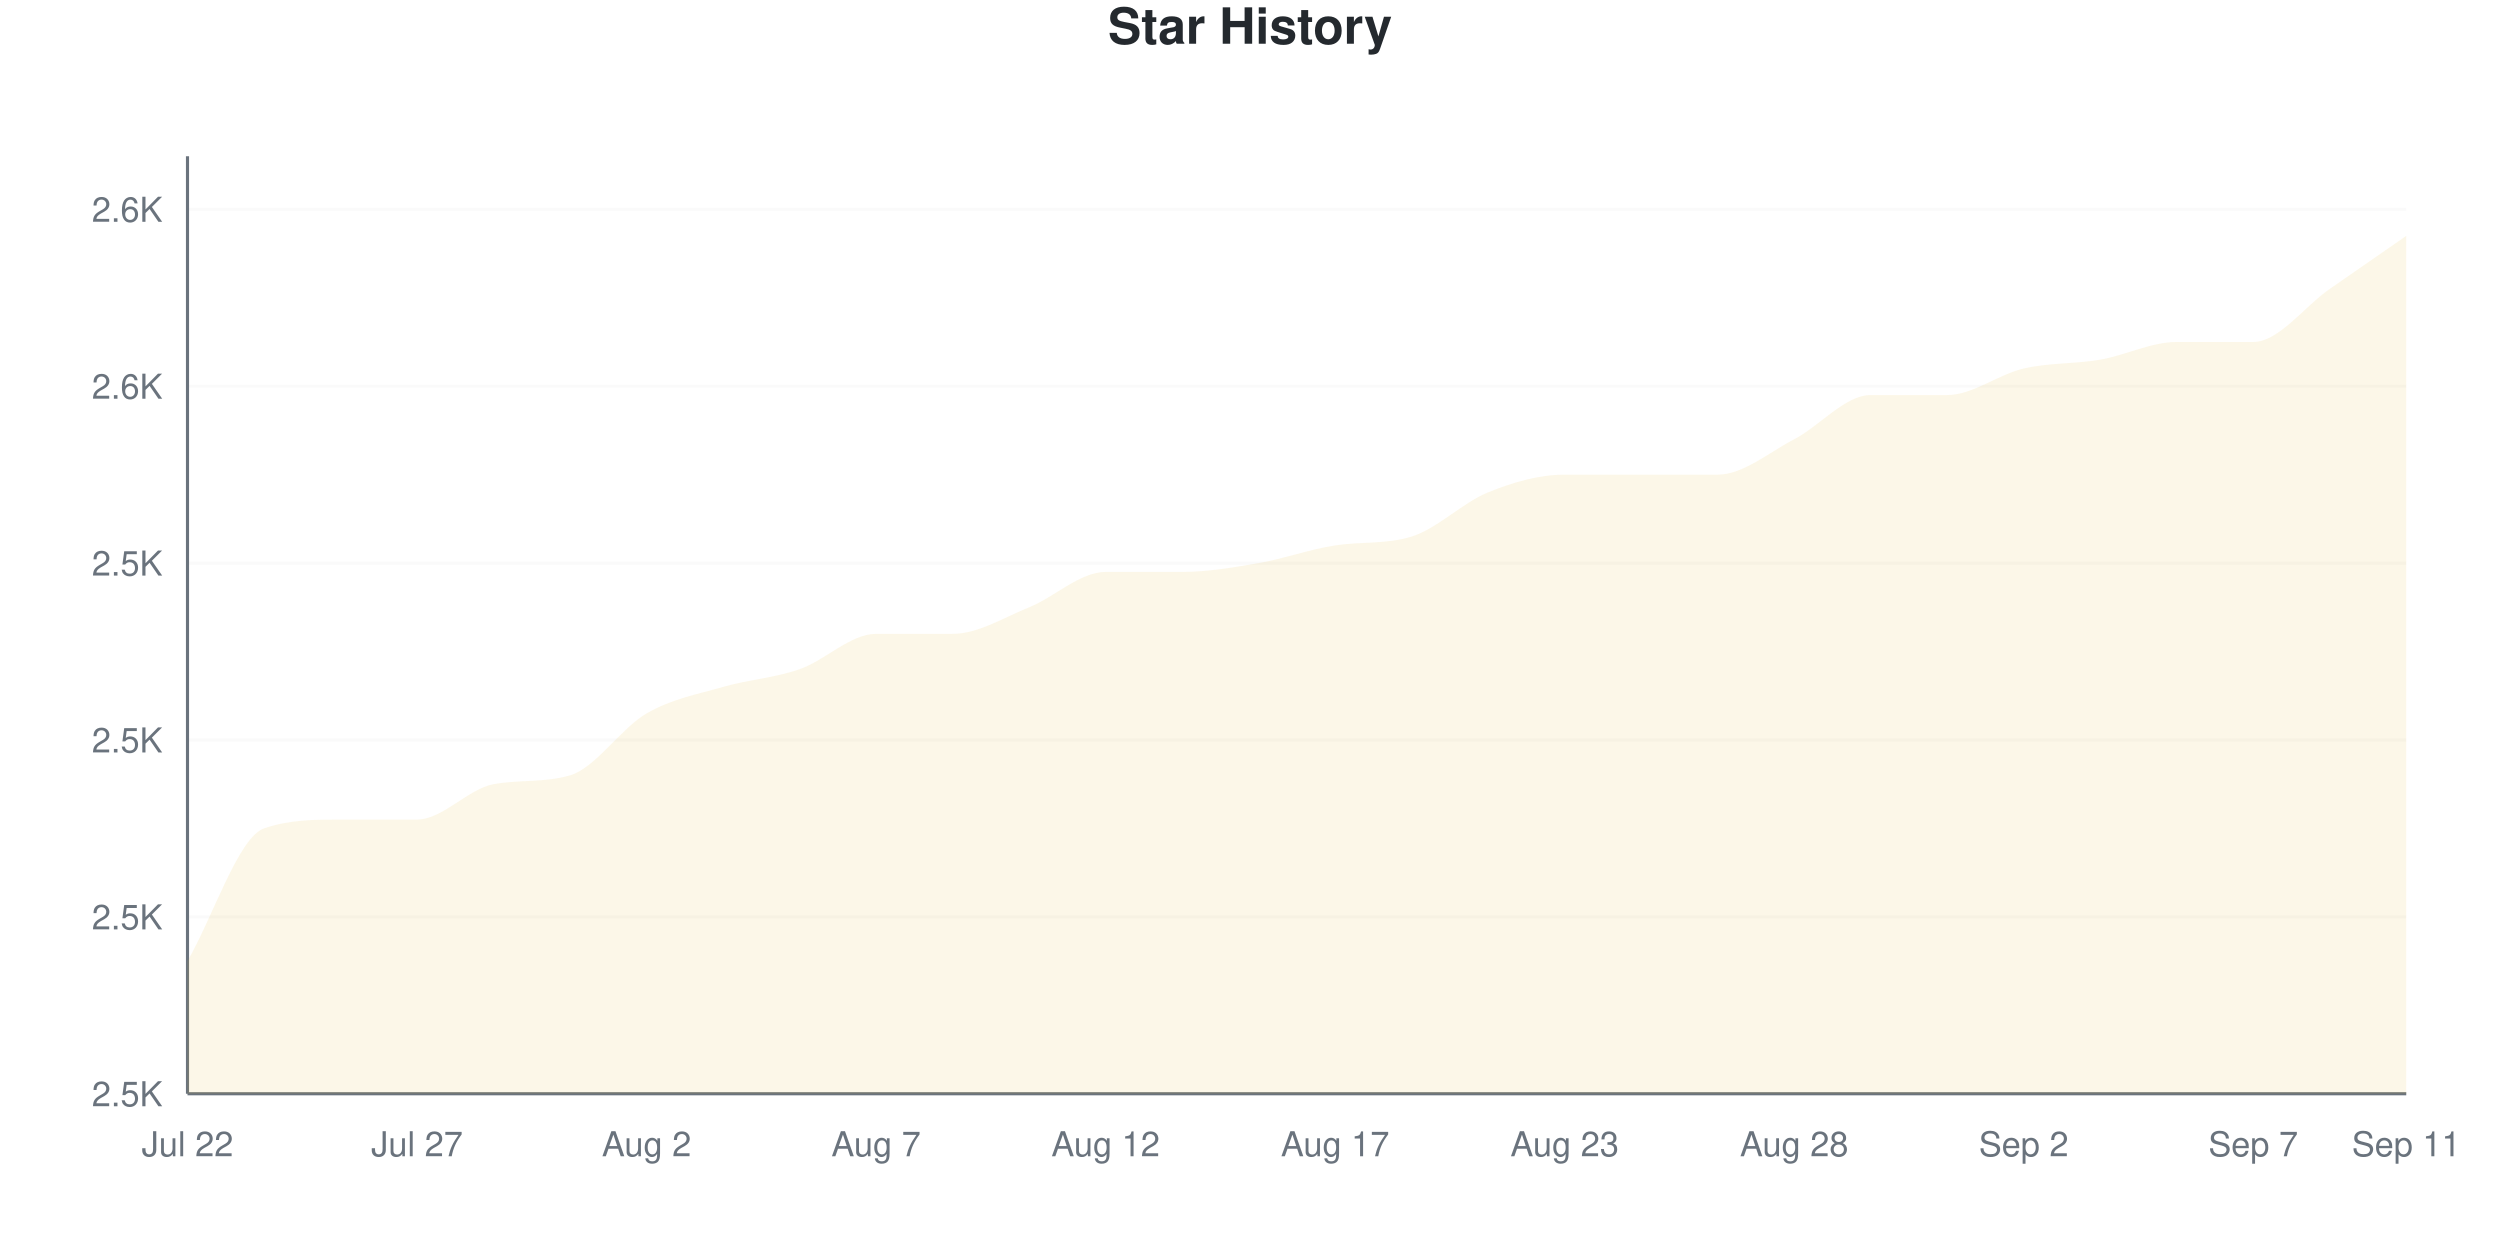
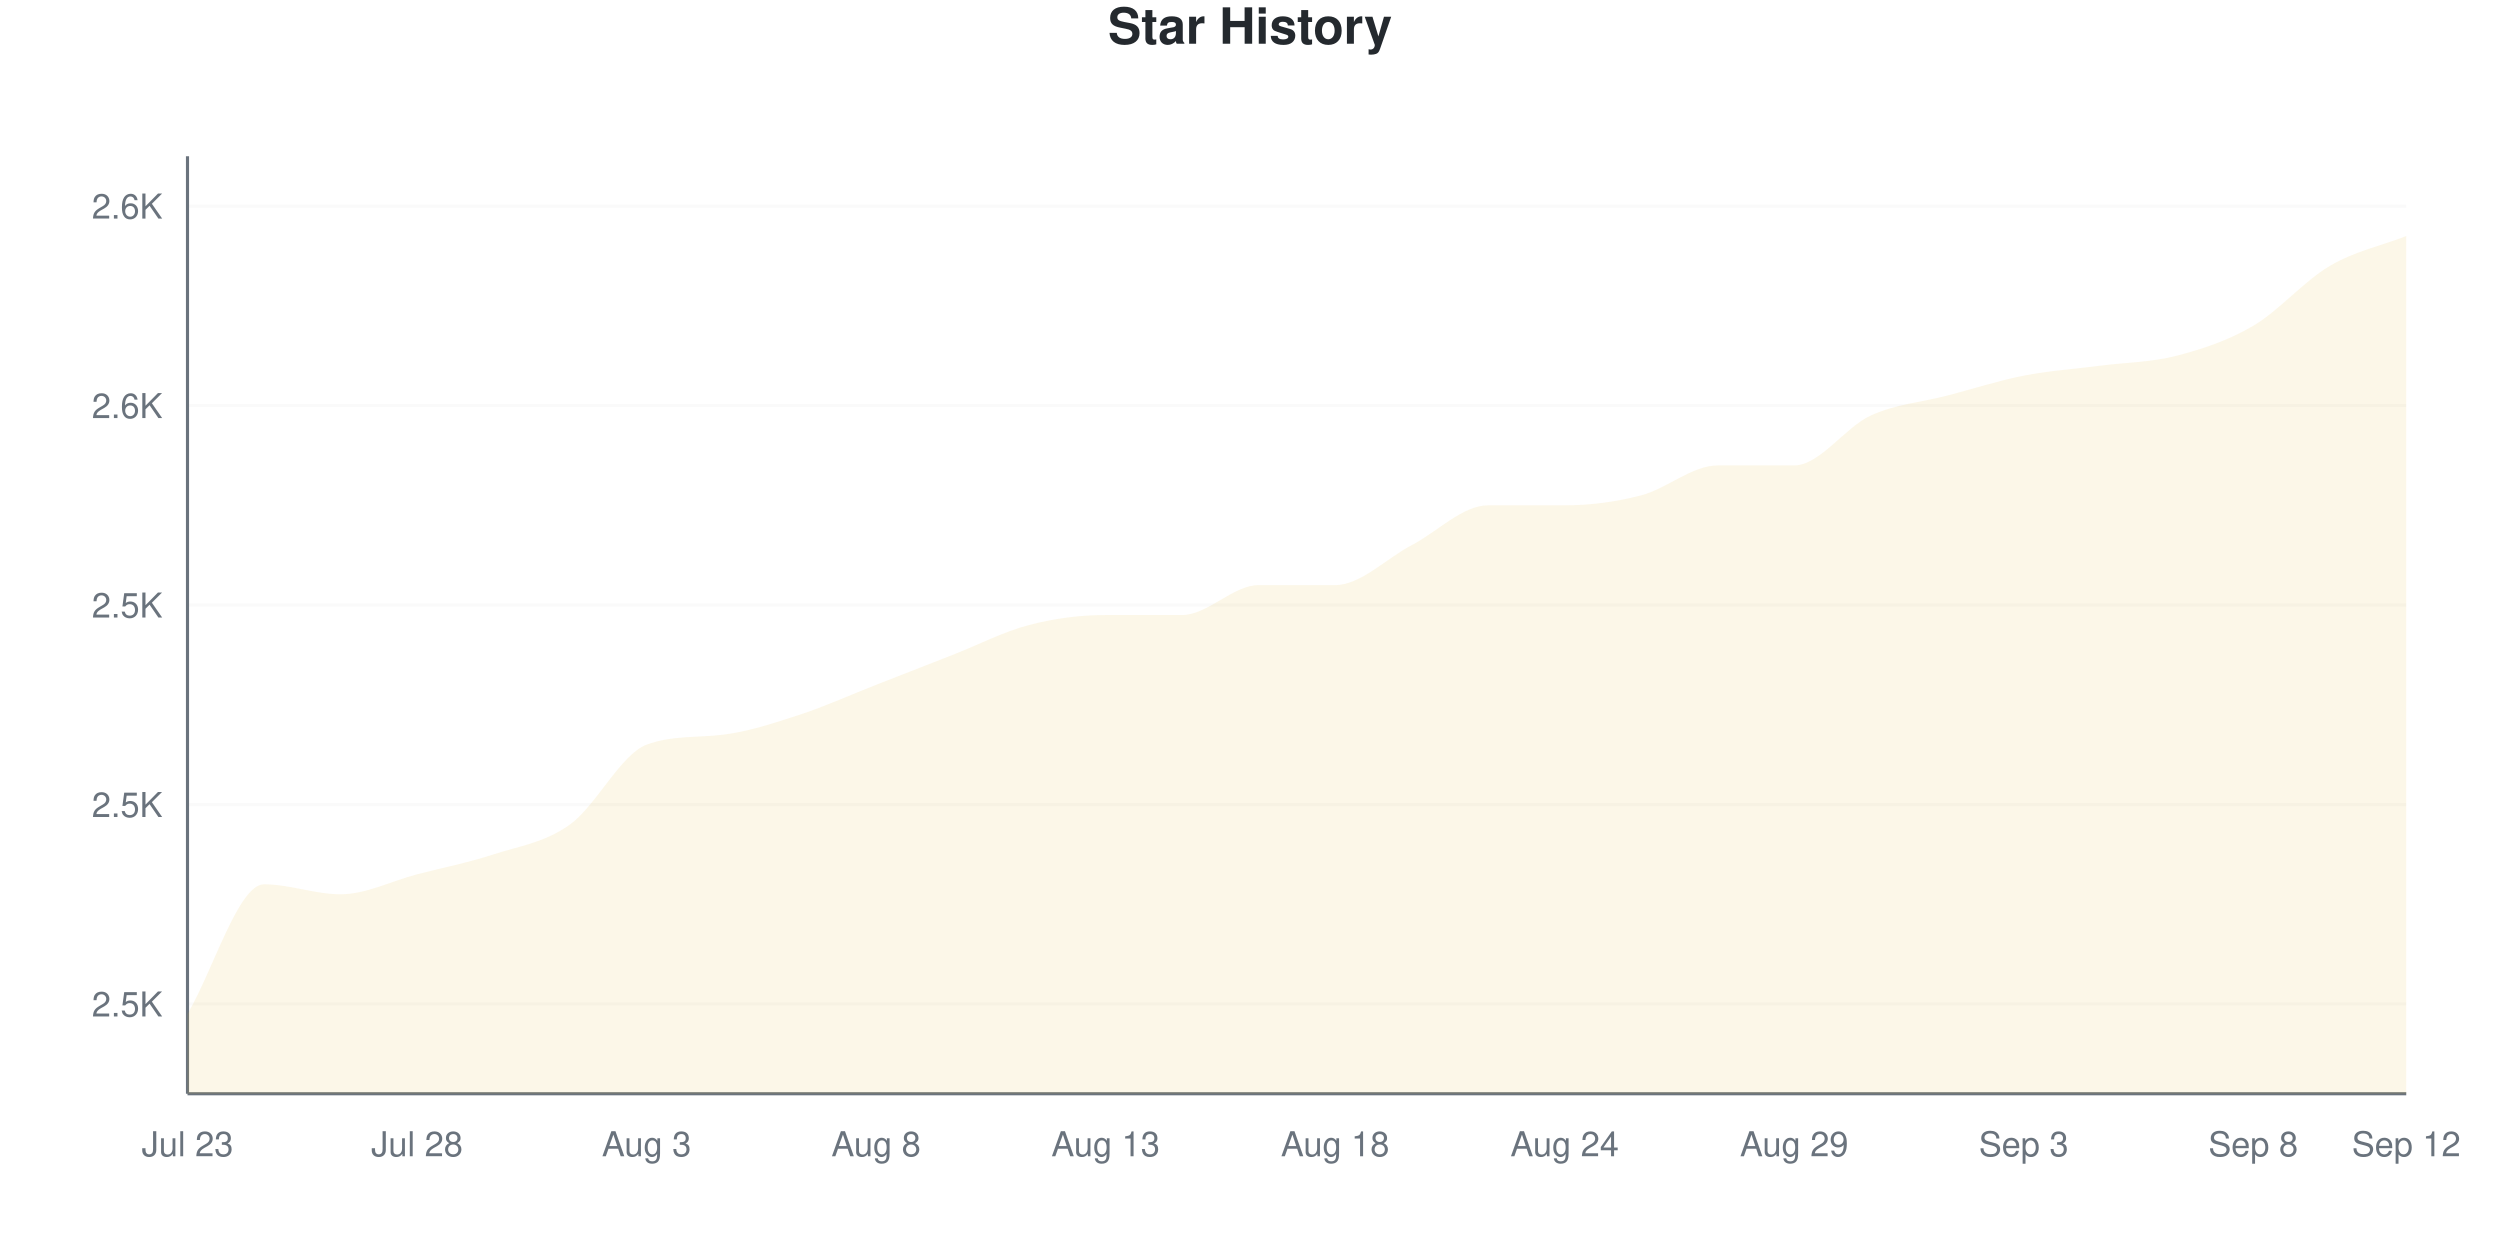
<svg xmlns="http://www.w3.org/2000/svg" viewBox="0 0 800 400" width="800" height="400">
  <style>
    @keyframes drawLine {
      to { stroke-dashoffset: 0; }
    }
    @keyframes fadeInPoint {
      from { opacity: 0; }
      to { opacity: 1; }
    }
    .data-line-0 {
-       stroke-dasharray: 1230;
-       stroke-dashoffset: 1230;
+       stroke-dasharray: 1212;
+       stroke-dashoffset: 1212;
      animation: drawLine 2s ease-out forwards;
    }
    .data-point {
      opacity: 0;
      animation: fadeInPoint 0.5s ease-out forwards;
    }
    .chart-bg { fill: #fff; }
    .chart-text { fill: #24292e; }
    .chart-muted { fill: #6a737d; }
    .chart-grid { stroke: #eee; }
    .chart-axis { stroke: #6a737d; }
    @media (prefers-color-scheme: dark) {
      .chart-bg { fill: #0d1117; }
      .chart-text { fill: #e6edf3; }
      .chart-muted { fill: #8b949e; }
      .chart-grid { stroke: #21262d; }
      .chart-axis { stroke: #8b949e; }
    }
  </style>
  <rect width="800" height="400" class="chart-bg" />
  <text x="400" y="14" text-anchor="middle" class="chart-text" font-size="16" font-weight="bold" font-family="-apple-system, BlinkMacSystemFont, 'Segoe UI', Helvetica, Arial, sans-serif">Star History</text>
  <g class="grid">
-     <line x1="60" y1="350" x2="770" y2="350" class="chart-grid" stroke-opacity="0.3" />
-     <text x="52" y="354" text-anchor="end" class="chart-muted" font-size="11" font-family="-apple-system, BlinkMacSystemFont, 'Segoe UI', Helvetica, Arial, sans-serif">2.5K</text>
-     <line x1="60" y1="293.396" x2="770" y2="293.396" class="chart-grid" stroke-opacity="0.3" />
-     <text x="52" y="297.396" text-anchor="end" class="chart-muted" font-size="11" font-family="-apple-system, BlinkMacSystemFont, 'Segoe UI', Helvetica, Arial, sans-serif">2.5K</text>
-     <line x1="60" y1="236.792" x2="770" y2="236.792" class="chart-grid" stroke-opacity="0.3" />
-     <text x="52" y="240.792" text-anchor="end" class="chart-muted" font-size="11" font-family="-apple-system, BlinkMacSystemFont, 'Segoe UI', Helvetica, Arial, sans-serif">2.5K</text>
-     <line x1="60" y1="180.189" x2="770" y2="180.189" class="chart-grid" stroke-opacity="0.3" />
-     <text x="52" y="184.189" text-anchor="end" class="chart-muted" font-size="11" font-family="-apple-system, BlinkMacSystemFont, 'Segoe UI', Helvetica, Arial, sans-serif">2.5K</text>
-     <line x1="60" y1="123.585" x2="770" y2="123.585" class="chart-grid" stroke-opacity="0.3" />
-     <text x="52" y="127.585" text-anchor="end" class="chart-muted" font-size="11" font-family="-apple-system, BlinkMacSystemFont, 'Segoe UI', Helvetica, Arial, sans-serif">2.6K</text>
-     <line x1="60" y1="66.981" x2="770" y2="66.981" class="chart-grid" stroke-opacity="0.3" />
-     <text x="52" y="70.981" text-anchor="end" class="chart-muted" font-size="11" font-family="-apple-system, BlinkMacSystemFont, 'Segoe UI', Helvetica, Arial, sans-serif">2.6K</text>
+     <line x1="60" y1="321.277" x2="770" y2="321.277" class="chart-grid" stroke-opacity="0.3" />
+     <text x="52" y="325.277" text-anchor="end" class="chart-muted" font-size="11" font-family="-apple-system, BlinkMacSystemFont, 'Segoe UI', Helvetica, Arial, sans-serif">2.5K</text>
+     <line x1="60" y1="257.447" x2="770" y2="257.447" class="chart-grid" stroke-opacity="0.3" />
+     <text x="52" y="261.447" text-anchor="end" class="chart-muted" font-size="11" font-family="-apple-system, BlinkMacSystemFont, 'Segoe UI', Helvetica, Arial, sans-serif">2.5K</text>
+     <line x1="60" y1="193.617" x2="770" y2="193.617" class="chart-grid" stroke-opacity="0.3" />
+     <text x="52" y="197.617" text-anchor="end" class="chart-muted" font-size="11" font-family="-apple-system, BlinkMacSystemFont, 'Segoe UI', Helvetica, Arial, sans-serif">2.5K</text>
+     <line x1="60" y1="129.787" x2="770" y2="129.787" class="chart-grid" stroke-opacity="0.3" />
+     <text x="52" y="133.787" text-anchor="end" class="chart-muted" font-size="11" font-family="-apple-system, BlinkMacSystemFont, 'Segoe UI', Helvetica, Arial, sans-serif">2.6K</text>
+     <line x1="60" y1="65.957" x2="770" y2="65.957" class="chart-grid" stroke-opacity="0.3" />
+     <text x="52" y="69.957" text-anchor="end" class="chart-muted" font-size="11" font-family="-apple-system, BlinkMacSystemFont, 'Segoe UI', Helvetica, Arial, sans-serif">2.6K</text>
  </g>
  <g class="milestones">
    
  </g>
  <g class="x-axis">
-     <text x="60" y="370" text-anchor="middle" class="chart-muted" font-size="11" font-family="-apple-system, BlinkMacSystemFont, 'Segoe UI', Helvetica, Arial, sans-serif">Jul 22</text>
-     <text x="133.448" y="370" text-anchor="middle" class="chart-muted" font-size="11" font-family="-apple-system, BlinkMacSystemFont, 'Segoe UI', Helvetica, Arial, sans-serif">Jul 27</text>
-     <text x="206.897" y="370" text-anchor="middle" class="chart-muted" font-size="11" font-family="-apple-system, BlinkMacSystemFont, 'Segoe UI', Helvetica, Arial, sans-serif">Aug 2</text>
-     <text x="280.345" y="370" text-anchor="middle" class="chart-muted" font-size="11" font-family="-apple-system, BlinkMacSystemFont, 'Segoe UI', Helvetica, Arial, sans-serif">Aug 7</text>
-     <text x="353.793" y="370" text-anchor="middle" class="chart-muted" font-size="11" font-family="-apple-system, BlinkMacSystemFont, 'Segoe UI', Helvetica, Arial, sans-serif">Aug 12</text>
-     <text x="427.241" y="370" text-anchor="middle" class="chart-muted" font-size="11" font-family="-apple-system, BlinkMacSystemFont, 'Segoe UI', Helvetica, Arial, sans-serif">Aug 17</text>
-     <text x="500.69" y="370" text-anchor="middle" class="chart-muted" font-size="11" font-family="-apple-system, BlinkMacSystemFont, 'Segoe UI', Helvetica, Arial, sans-serif">Aug 23</text>
-     <text x="574.138" y="370" text-anchor="middle" class="chart-muted" font-size="11" font-family="-apple-system, BlinkMacSystemFont, 'Segoe UI', Helvetica, Arial, sans-serif">Aug 28</text>
-     <text x="647.586" y="370" text-anchor="middle" class="chart-muted" font-size="11" font-family="-apple-system, BlinkMacSystemFont, 'Segoe UI', Helvetica, Arial, sans-serif">Sep 2</text>
-     <text x="721.034" y="370" text-anchor="middle" class="chart-muted" font-size="11" font-family="-apple-system, BlinkMacSystemFont, 'Segoe UI', Helvetica, Arial, sans-serif">Sep 7</text>
-     <text x="770" y="370" text-anchor="middle" class="chart-muted" font-size="11" font-family="-apple-system, BlinkMacSystemFont, 'Segoe UI', Helvetica, Arial, sans-serif">Sep 11</text>
+     <text x="60" y="370" text-anchor="middle" class="chart-muted" font-size="11" font-family="-apple-system, BlinkMacSystemFont, 'Segoe UI', Helvetica, Arial, sans-serif">Jul 23</text>
+     <text x="133.448" y="370" text-anchor="middle" class="chart-muted" font-size="11" font-family="-apple-system, BlinkMacSystemFont, 'Segoe UI', Helvetica, Arial, sans-serif">Jul 28</text>
+     <text x="206.897" y="370" text-anchor="middle" class="chart-muted" font-size="11" font-family="-apple-system, BlinkMacSystemFont, 'Segoe UI', Helvetica, Arial, sans-serif">Aug 3</text>
+     <text x="280.345" y="370" text-anchor="middle" class="chart-muted" font-size="11" font-family="-apple-system, BlinkMacSystemFont, 'Segoe UI', Helvetica, Arial, sans-serif">Aug 8</text>
+     <text x="353.793" y="370" text-anchor="middle" class="chart-muted" font-size="11" font-family="-apple-system, BlinkMacSystemFont, 'Segoe UI', Helvetica, Arial, sans-serif">Aug 13</text>
+     <text x="427.241" y="370" text-anchor="middle" class="chart-muted" font-size="11" font-family="-apple-system, BlinkMacSystemFont, 'Segoe UI', Helvetica, Arial, sans-serif">Aug 18</text>
+     <text x="500.69" y="370" text-anchor="middle" class="chart-muted" font-size="11" font-family="-apple-system, BlinkMacSystemFont, 'Segoe UI', Helvetica, Arial, sans-serif">Aug 24</text>
+     <text x="574.138" y="370" text-anchor="middle" class="chart-muted" font-size="11" font-family="-apple-system, BlinkMacSystemFont, 'Segoe UI', Helvetica, Arial, sans-serif">Aug 29</text>
+     <text x="647.586" y="370" text-anchor="middle" class="chart-muted" font-size="11" font-family="-apple-system, BlinkMacSystemFont, 'Segoe UI', Helvetica, Arial, sans-serif">Sep 3</text>
+     <text x="721.034" y="370" text-anchor="middle" class="chart-muted" font-size="11" font-family="-apple-system, BlinkMacSystemFont, 'Segoe UI', Helvetica, Arial, sans-serif">Sep 8</text>
+     <text x="770" y="370" text-anchor="middle" class="chart-muted" font-size="11" font-family="-apple-system, BlinkMacSystemFont, 'Segoe UI', Helvetica, Arial, sans-serif">Sep 12</text>
  </g>
  <line x1="60" y1="50" x2="60" y2="350" class="chart-axis" stroke-width="1" />
  <line x1="60" y1="350" x2="770" y2="350" class="chart-axis" stroke-width="1" />
-   <path d="M60,350 L60,307.547 C68.161,293.396 76.322,267.925 84.483,265.094 C92.644,262.264 100.805,262.264 108.966,262.264 C117.126,262.264 125.287,262.264 133.448,262.264 C141.609,262.264 149.77,252.443 157.931,250.943 C166.092,249.443 174.253,250.513 182.414,248.113 C190.575,245.713 198.736,233.019 206.897,228.302 C215.057,223.585 223.218,222.17 231.379,219.811 C239.54,217.453 247.701,216.981 255.862,214.151 C264.023,211.321 272.184,202.83 280.345,202.83 C288.506,202.83 296.667,202.83 304.828,202.83 C312.989,202.83 321.149,197.642 329.31,194.34 C337.471,191.038 345.632,183.019 353.793,183.019 C361.954,183.019 370.115,183.019 378.276,183.019 C386.437,183.019 394.598,181.604 402.759,180.189 C410.92,178.774 419.08,175.794 427.241,174.528 C435.402,173.263 443.563,174.23 451.724,171.698 C459.885,169.167 468.046,160.849 476.207,157.547 C484.368,154.245 492.529,151.887 500.69,151.887 C508.851,151.887 517.011,151.887 525.172,151.887 C533.333,151.887 541.494,151.887 549.655,151.887 C557.816,151.887 565.977,144.811 574.138,140.566 C582.299,136.321 590.46,126.415 598.621,126.415 C606.782,126.415 614.943,126.415 623.103,126.415 C631.264,126.415 639.425,119.811 647.586,117.925 C655.747,116.038 663.908,116.509 672.069,115.094 C680.23,113.679 688.391,109.434 696.552,109.434 C704.713,109.434 712.874,109.434 721.034,109.434 C729.195,109.434 737.356,98.113 745.517,92.453 C753.678,86.792 761.839,81.132 770,75.472 L770,350 L60,350 Z" fill="#dfb317" fill-opacity="0.1" />
-   <path d="M60,350 L60,307.547 C68.161,293.396 76.322,267.925 84.483,265.094 C92.644,262.264 100.805,262.264 108.966,262.264 C117.126,262.264 125.287,262.264 133.448,262.264 C141.609,262.264 149.77,252.443 157.931,250.943 C166.092,249.443 174.253,250.513 182.414,248.113 C190.575,245.713 198.736,233.019 206.897,228.302 C215.057,223.585 223.218,222.17 231.379,219.811 C239.54,217.453 247.701,216.981 255.862,214.151 C264.023,211.321 272.184,202.83 280.345,202.83 C288.506,202.83 296.667,202.83 304.828,202.83 C312.989,202.83 321.149,197.642 329.31,194.34 C337.471,191.038 345.632,183.019 353.793,183.019 C361.954,183.019 370.115,183.019 378.276,183.019 C386.437,183.019 394.598,181.604 402.759,180.189 C410.92,178.774 419.08,175.794 427.241,174.528 C435.402,173.263 443.563,174.23 451.724,171.698 C459.885,169.167 468.046,160.849 476.207,157.547 C484.368,154.245 492.529,151.887 500.69,151.887 C508.851,151.887 517.011,151.887 525.172,151.887 C533.333,151.887 541.494,151.887 549.655,151.887 C557.816,151.887 565.977,144.811 574.138,140.566 C582.299,136.321 590.46,126.415 598.621,126.415 C606.782,126.415 614.943,126.415 623.103,126.415 C631.264,126.415 639.425,119.811 647.586,117.925 C655.747,116.038 663.908,116.509 672.069,115.094 C680.23,113.679 688.391,109.434 696.552,109.434 C704.713,109.434 712.874,109.434 721.034,109.434 C729.195,109.434 737.356,98.113 745.517,92.453 C753.678,86.792 761.839,81.132 770,75.472" fill="none" stroke="#dfb317" stroke-width="2.5" class="data-line-0" />
+   <path d="M60,350 L60,324.468 C68.161,310.638 76.322,282.979 84.483,282.979 C92.644,282.979 100.805,286.17 108.966,286.17 C117.126,286.17 125.287,281.915 133.448,279.787 C141.609,277.66 149.77,276.064 157.931,273.404 C166.092,270.745 174.253,269.681 182.414,263.83 C190.575,257.979 198.736,241.326 206.897,238.298 C215.057,235.27 223.218,236.116 231.379,235.106 C239.54,234.097 247.701,231.383 255.862,228.723 C264.023,226.064 272.184,222.34 280.345,219.149 C288.506,215.957 296.667,212.766 304.828,209.574 C312.989,206.383 321.149,202.128 329.31,200 C337.471,197.872 345.632,196.809 353.793,196.809 C361.954,196.809 370.115,196.809 378.276,196.809 C386.437,196.809 394.598,187.234 402.759,187.234 C410.92,187.234 419.08,187.234 427.241,187.234 C435.402,187.234 443.563,178.723 451.724,174.468 C459.885,170.213 468.046,161.702 476.207,161.702 C484.368,161.702 492.529,161.702 500.69,161.702 C508.851,161.702 517.011,160.638 525.172,158.511 C533.333,156.383 541.494,148.936 549.655,148.936 C557.816,148.936 565.977,148.936 574.138,148.936 C582.299,148.936 590.46,136.702 598.621,132.979 C606.782,129.255 614.943,128.723 623.103,126.596 C631.264,124.468 639.425,121.809 647.586,120.213 C655.747,118.617 663.908,118.085 672.069,117.021 C680.23,115.957 688.391,115.957 696.552,113.83 C704.713,111.702 712.874,109.043 721.034,104.255 C729.195,99.468 737.356,89.894 745.517,85.106 C753.678,80.319 761.839,78.723 770,75.532 L770,350 L60,350 Z" fill="#dfb317" fill-opacity="0.1" />
+   <path d="M60,350 L60,324.468 C68.161,310.638 76.322,282.979 84.483,282.979 C92.644,282.979 100.805,286.17 108.966,286.17 C117.126,286.17 125.287,281.915 133.448,279.787 C141.609,277.66 149.77,276.064 157.931,273.404 C166.092,270.745 174.253,269.681 182.414,263.83 C190.575,257.979 198.736,241.326 206.897,238.298 C215.057,235.27 223.218,236.116 231.379,235.106 C239.54,234.097 247.701,231.383 255.862,228.723 C264.023,226.064 272.184,222.34 280.345,219.149 C288.506,215.957 296.667,212.766 304.828,209.574 C312.989,206.383 321.149,202.128 329.31,200 C337.471,197.872 345.632,196.809 353.793,196.809 C361.954,196.809 370.115,196.809 378.276,196.809 C386.437,196.809 394.598,187.234 402.759,187.234 C410.92,187.234 419.08,187.234 427.241,187.234 C435.402,187.234 443.563,178.723 451.724,174.468 C459.885,170.213 468.046,161.702 476.207,161.702 C484.368,161.702 492.529,161.702 500.69,161.702 C508.851,161.702 517.011,160.638 525.172,158.511 C533.333,156.383 541.494,148.936 549.655,148.936 C557.816,148.936 565.977,148.936 574.138,148.936 C582.299,148.936 590.46,136.702 598.621,132.979 C606.782,129.255 614.943,128.723 623.103,126.596 C631.264,124.468 639.425,121.809 647.586,120.213 C655.747,118.617 663.908,118.085 672.069,117.021 C680.23,115.957 688.391,115.957 696.552,113.83 C704.713,111.702 712.874,109.043 721.034,104.255 C729.195,99.468 737.356,89.894 745.517,85.106 C753.678,80.319 761.839,78.723 770,75.532" fill="none" stroke="#dfb317" stroke-width="2.5" class="data-line-0" />
  <g class="points">
-     <circle cx="60" cy="307.547" r="4" fill="#dfb317" class="data-point" style="animation-delay: 1.50s" />
-     <circle cx="84.483" cy="265.094" r="4" fill="#dfb317" class="data-point" style="animation-delay: 1.55s" />
-     <circle cx="108.966" cy="262.264" r="4" fill="#dfb317" class="data-point" style="animation-delay: 1.60s" />
-     <circle cx="133.448" cy="262.264" r="4" fill="#dfb317" class="data-point" style="animation-delay: 1.65s" />
-     <circle cx="157.931" cy="250.943" r="4" fill="#dfb317" class="data-point" style="animation-delay: 1.70s" />
-     <circle cx="182.414" cy="248.113" r="4" fill="#dfb317" class="data-point" style="animation-delay: 1.75s" />
-     <circle cx="206.897" cy="228.302" r="4" fill="#dfb317" class="data-point" style="animation-delay: 1.80s" />
-     <circle cx="231.379" cy="219.811" r="4" fill="#dfb317" class="data-point" style="animation-delay: 1.85s" />
-     <circle cx="255.862" cy="214.151" r="4" fill="#dfb317" class="data-point" style="animation-delay: 1.90s" />
-     <circle cx="280.345" cy="202.83" r="4" fill="#dfb317" class="data-point" style="animation-delay: 1.95s" />
-     <circle cx="304.828" cy="202.83" r="4" fill="#dfb317" class="data-point" style="animation-delay: 2.00s" />
-     <circle cx="329.31" cy="194.34" r="4" fill="#dfb317" class="data-point" style="animation-delay: 2.05s" />
-     <circle cx="353.793" cy="183.019" r="4" fill="#dfb317" class="data-point" style="animation-delay: 2.10s" />
-     <circle cx="378.276" cy="183.019" r="4" fill="#dfb317" class="data-point" style="animation-delay: 2.15s" />
-     <circle cx="402.759" cy="180.189" r="4" fill="#dfb317" class="data-point" style="animation-delay: 2.20s" />
-     <circle cx="427.241" cy="174.528" r="4" fill="#dfb317" class="data-point" style="animation-delay: 2.25s" />
-     <circle cx="451.724" cy="171.698" r="4" fill="#dfb317" class="data-point" style="animation-delay: 2.30s" />
-     <circle cx="476.207" cy="157.547" r="4" fill="#dfb317" class="data-point" style="animation-delay: 2.35s" />
-     <circle cx="500.69" cy="151.887" r="4" fill="#dfb317" class="data-point" style="animation-delay: 2.40s" />
-     <circle cx="525.172" cy="151.887" r="4" fill="#dfb317" class="data-point" style="animation-delay: 2.45s" />
-     <circle cx="549.655" cy="151.887" r="4" fill="#dfb317" class="data-point" style="animation-delay: 2.50s" />
-     <circle cx="574.138" cy="140.566" r="4" fill="#dfb317" class="data-point" style="animation-delay: 2.55s" />
-     <circle cx="598.621" cy="126.415" r="4" fill="#dfb317" class="data-point" style="animation-delay: 2.60s" />
-     <circle cx="623.103" cy="126.415" r="4" fill="#dfb317" class="data-point" style="animation-delay: 2.65s" />
-     <circle cx="647.586" cy="117.925" r="4" fill="#dfb317" class="data-point" style="animation-delay: 2.70s" />
-     <circle cx="672.069" cy="115.094" r="4" fill="#dfb317" class="data-point" style="animation-delay: 2.75s" />
-     <circle cx="696.552" cy="109.434" r="4" fill="#dfb317" class="data-point" style="animation-delay: 2.80s" />
-     <circle cx="721.034" cy="109.434" r="4" fill="#dfb317" class="data-point" style="animation-delay: 2.85s" />
-     <circle cx="745.517" cy="92.453" r="4" fill="#dfb317" class="data-point" style="animation-delay: 2.90s" />
-     <circle cx="770" cy="75.472" r="4" fill="#dfb317" class="data-point" style="animation-delay: 2.95s" />
+     <circle cx="60" cy="324.468" r="4" fill="#dfb317" class="data-point" style="animation-delay: 1.50s" />
+     <circle cx="84.483" cy="282.979" r="4" fill="#dfb317" class="data-point" style="animation-delay: 1.55s" />
+     <circle cx="108.966" cy="286.17" r="4" fill="#dfb317" class="data-point" style="animation-delay: 1.60s" />
+     <circle cx="133.448" cy="279.787" r="4" fill="#dfb317" class="data-point" style="animation-delay: 1.65s" />
+     <circle cx="157.931" cy="273.404" r="4" fill="#dfb317" class="data-point" style="animation-delay: 1.70s" />
+     <circle cx="182.414" cy="263.83" r="4" fill="#dfb317" class="data-point" style="animation-delay: 1.75s" />
+     <circle cx="206.897" cy="238.298" r="4" fill="#dfb317" class="data-point" style="animation-delay: 1.80s" />
+     <circle cx="231.379" cy="235.106" r="4" fill="#dfb317" class="data-point" style="animation-delay: 1.85s" />
+     <circle cx="255.862" cy="228.723" r="4" fill="#dfb317" class="data-point" style="animation-delay: 1.90s" />
+     <circle cx="280.345" cy="219.149" r="4" fill="#dfb317" class="data-point" style="animation-delay: 1.95s" />
+     <circle cx="304.828" cy="209.574" r="4" fill="#dfb317" class="data-point" style="animation-delay: 2.00s" />
+     <circle cx="329.31" cy="200" r="4" fill="#dfb317" class="data-point" style="animation-delay: 2.05s" />
+     <circle cx="353.793" cy="196.809" r="4" fill="#dfb317" class="data-point" style="animation-delay: 2.10s" />
+     <circle cx="378.276" cy="196.809" r="4" fill="#dfb317" class="data-point" style="animation-delay: 2.15s" />
+     <circle cx="402.759" cy="187.234" r="4" fill="#dfb317" class="data-point" style="animation-delay: 2.20s" />
+     <circle cx="427.241" cy="187.234" r="4" fill="#dfb317" class="data-point" style="animation-delay: 2.25s" />
+     <circle cx="451.724" cy="174.468" r="4" fill="#dfb317" class="data-point" style="animation-delay: 2.30s" />
+     <circle cx="476.207" cy="161.702" r="4" fill="#dfb317" class="data-point" style="animation-delay: 2.35s" />
+     <circle cx="500.69" cy="161.702" r="4" fill="#dfb317" class="data-point" style="animation-delay: 2.40s" />
+     <circle cx="525.172" cy="158.511" r="4" fill="#dfb317" class="data-point" style="animation-delay: 2.45s" />
+     <circle cx="549.655" cy="148.936" r="4" fill="#dfb317" class="data-point" style="animation-delay: 2.50s" />
+     <circle cx="574.138" cy="148.936" r="4" fill="#dfb317" class="data-point" style="animation-delay: 2.55s" />
+     <circle cx="598.621" cy="132.979" r="4" fill="#dfb317" class="data-point" style="animation-delay: 2.60s" />
+     <circle cx="623.103" cy="126.596" r="4" fill="#dfb317" class="data-point" style="animation-delay: 2.65s" />
+     <circle cx="647.586" cy="120.213" r="4" fill="#dfb317" class="data-point" style="animation-delay: 2.70s" />
+     <circle cx="672.069" cy="117.021" r="4" fill="#dfb317" class="data-point" style="animation-delay: 2.75s" />
+     <circle cx="696.552" cy="113.83" r="4" fill="#dfb317" class="data-point" style="animation-delay: 2.80s" />
+     <circle cx="721.034" cy="104.255" r="4" fill="#dfb317" class="data-point" style="animation-delay: 2.85s" />
+     <circle cx="745.517" cy="85.106" r="4" fill="#dfb317" class="data-point" style="animation-delay: 2.90s" />
+     <circle cx="770" cy="75.532" r="4" fill="#dfb317" class="data-point" style="animation-delay: 2.95s" />
  </g>
</svg>
